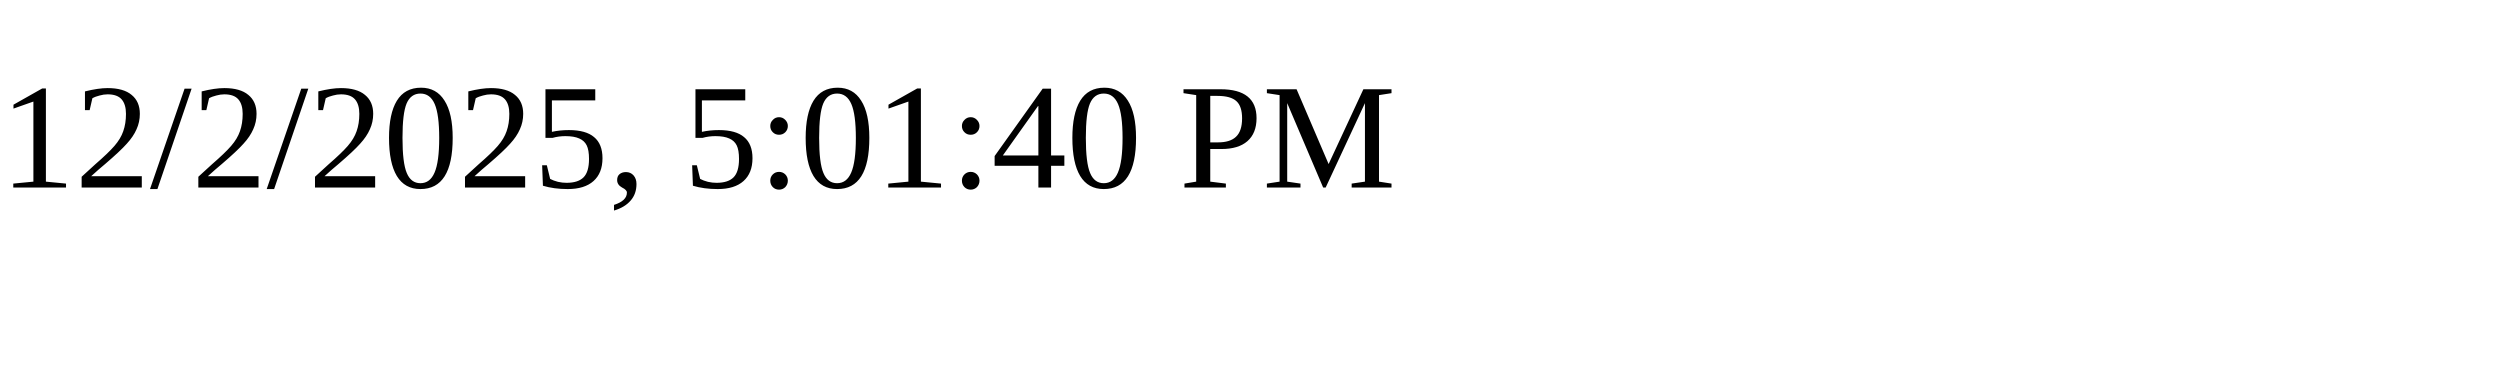
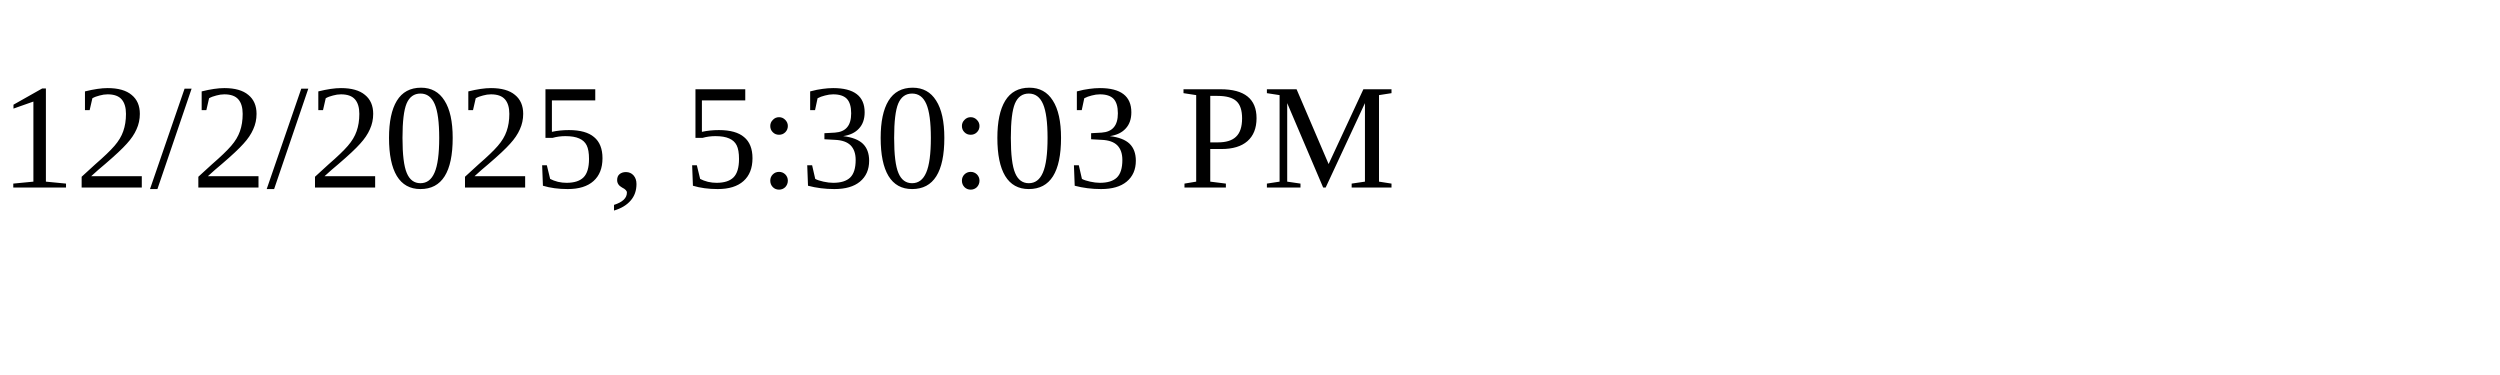
<svg xmlns="http://www.w3.org/2000/svg" height="30" width="200">
-   <text x="0" y="15">12/2/2025, 5:01:40 PM</text>
+   <text x="0" y="15">12/2/2025, 5:30:03 PM</text>
</svg>
